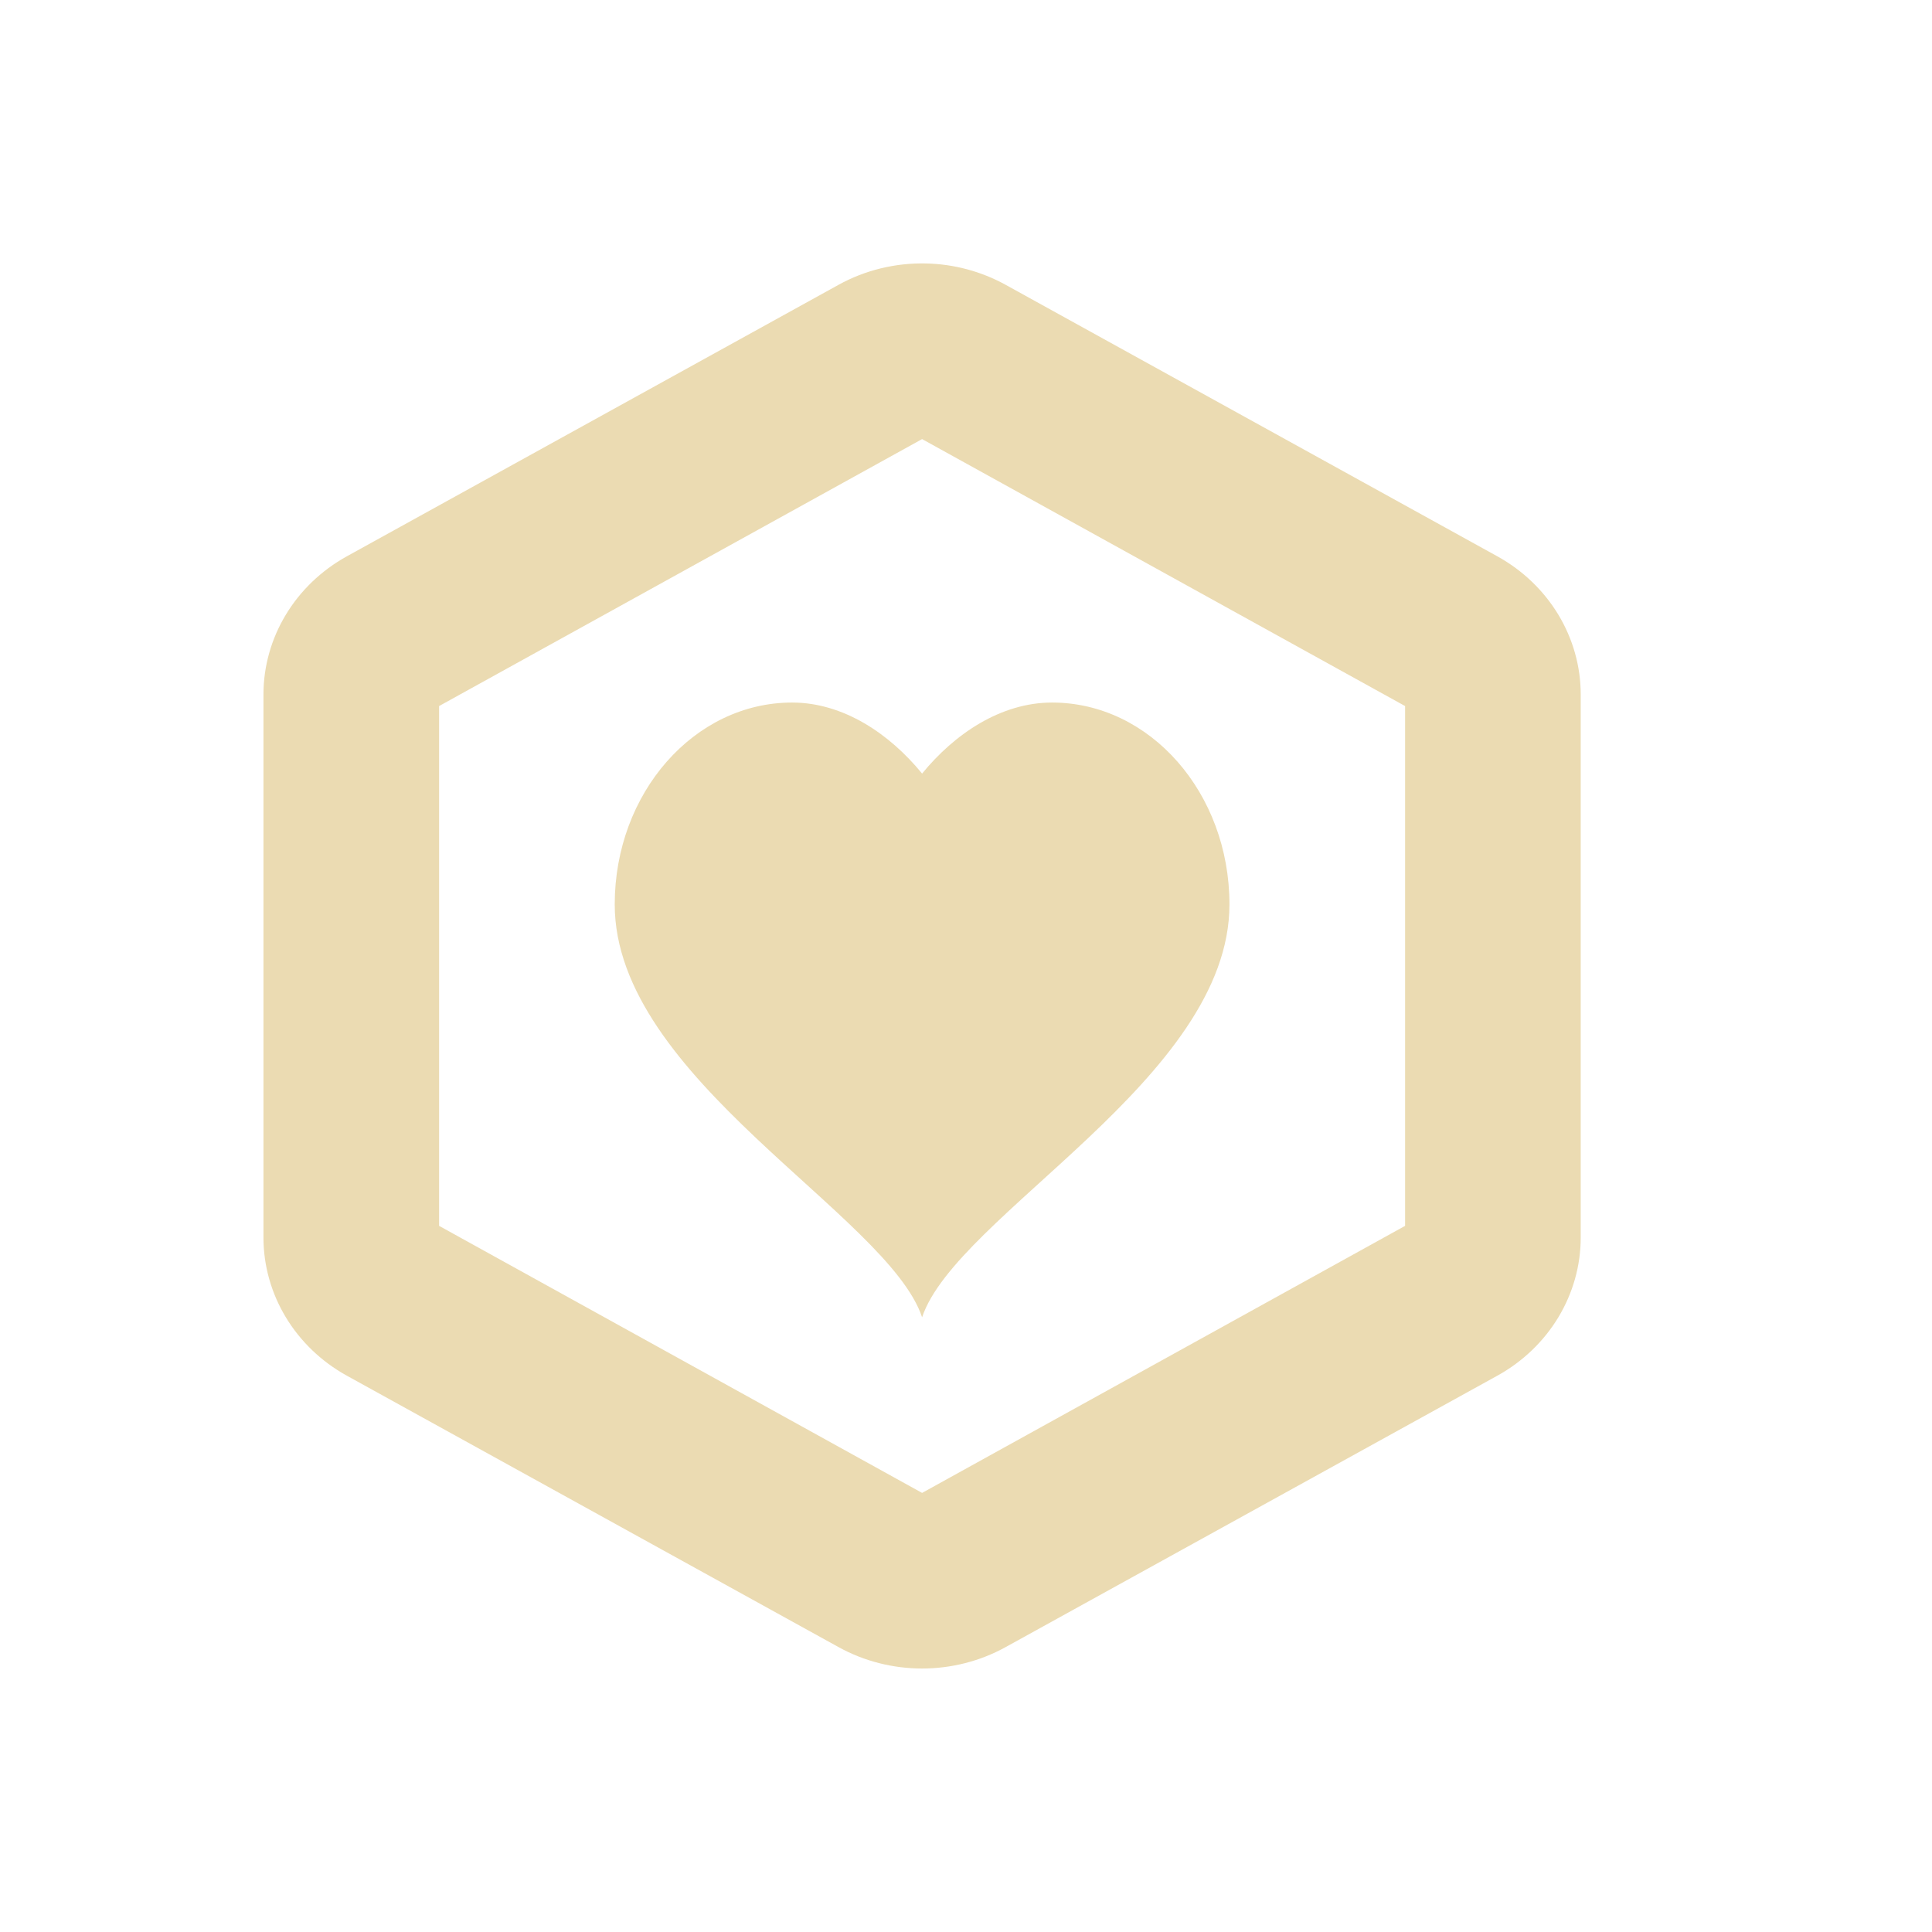
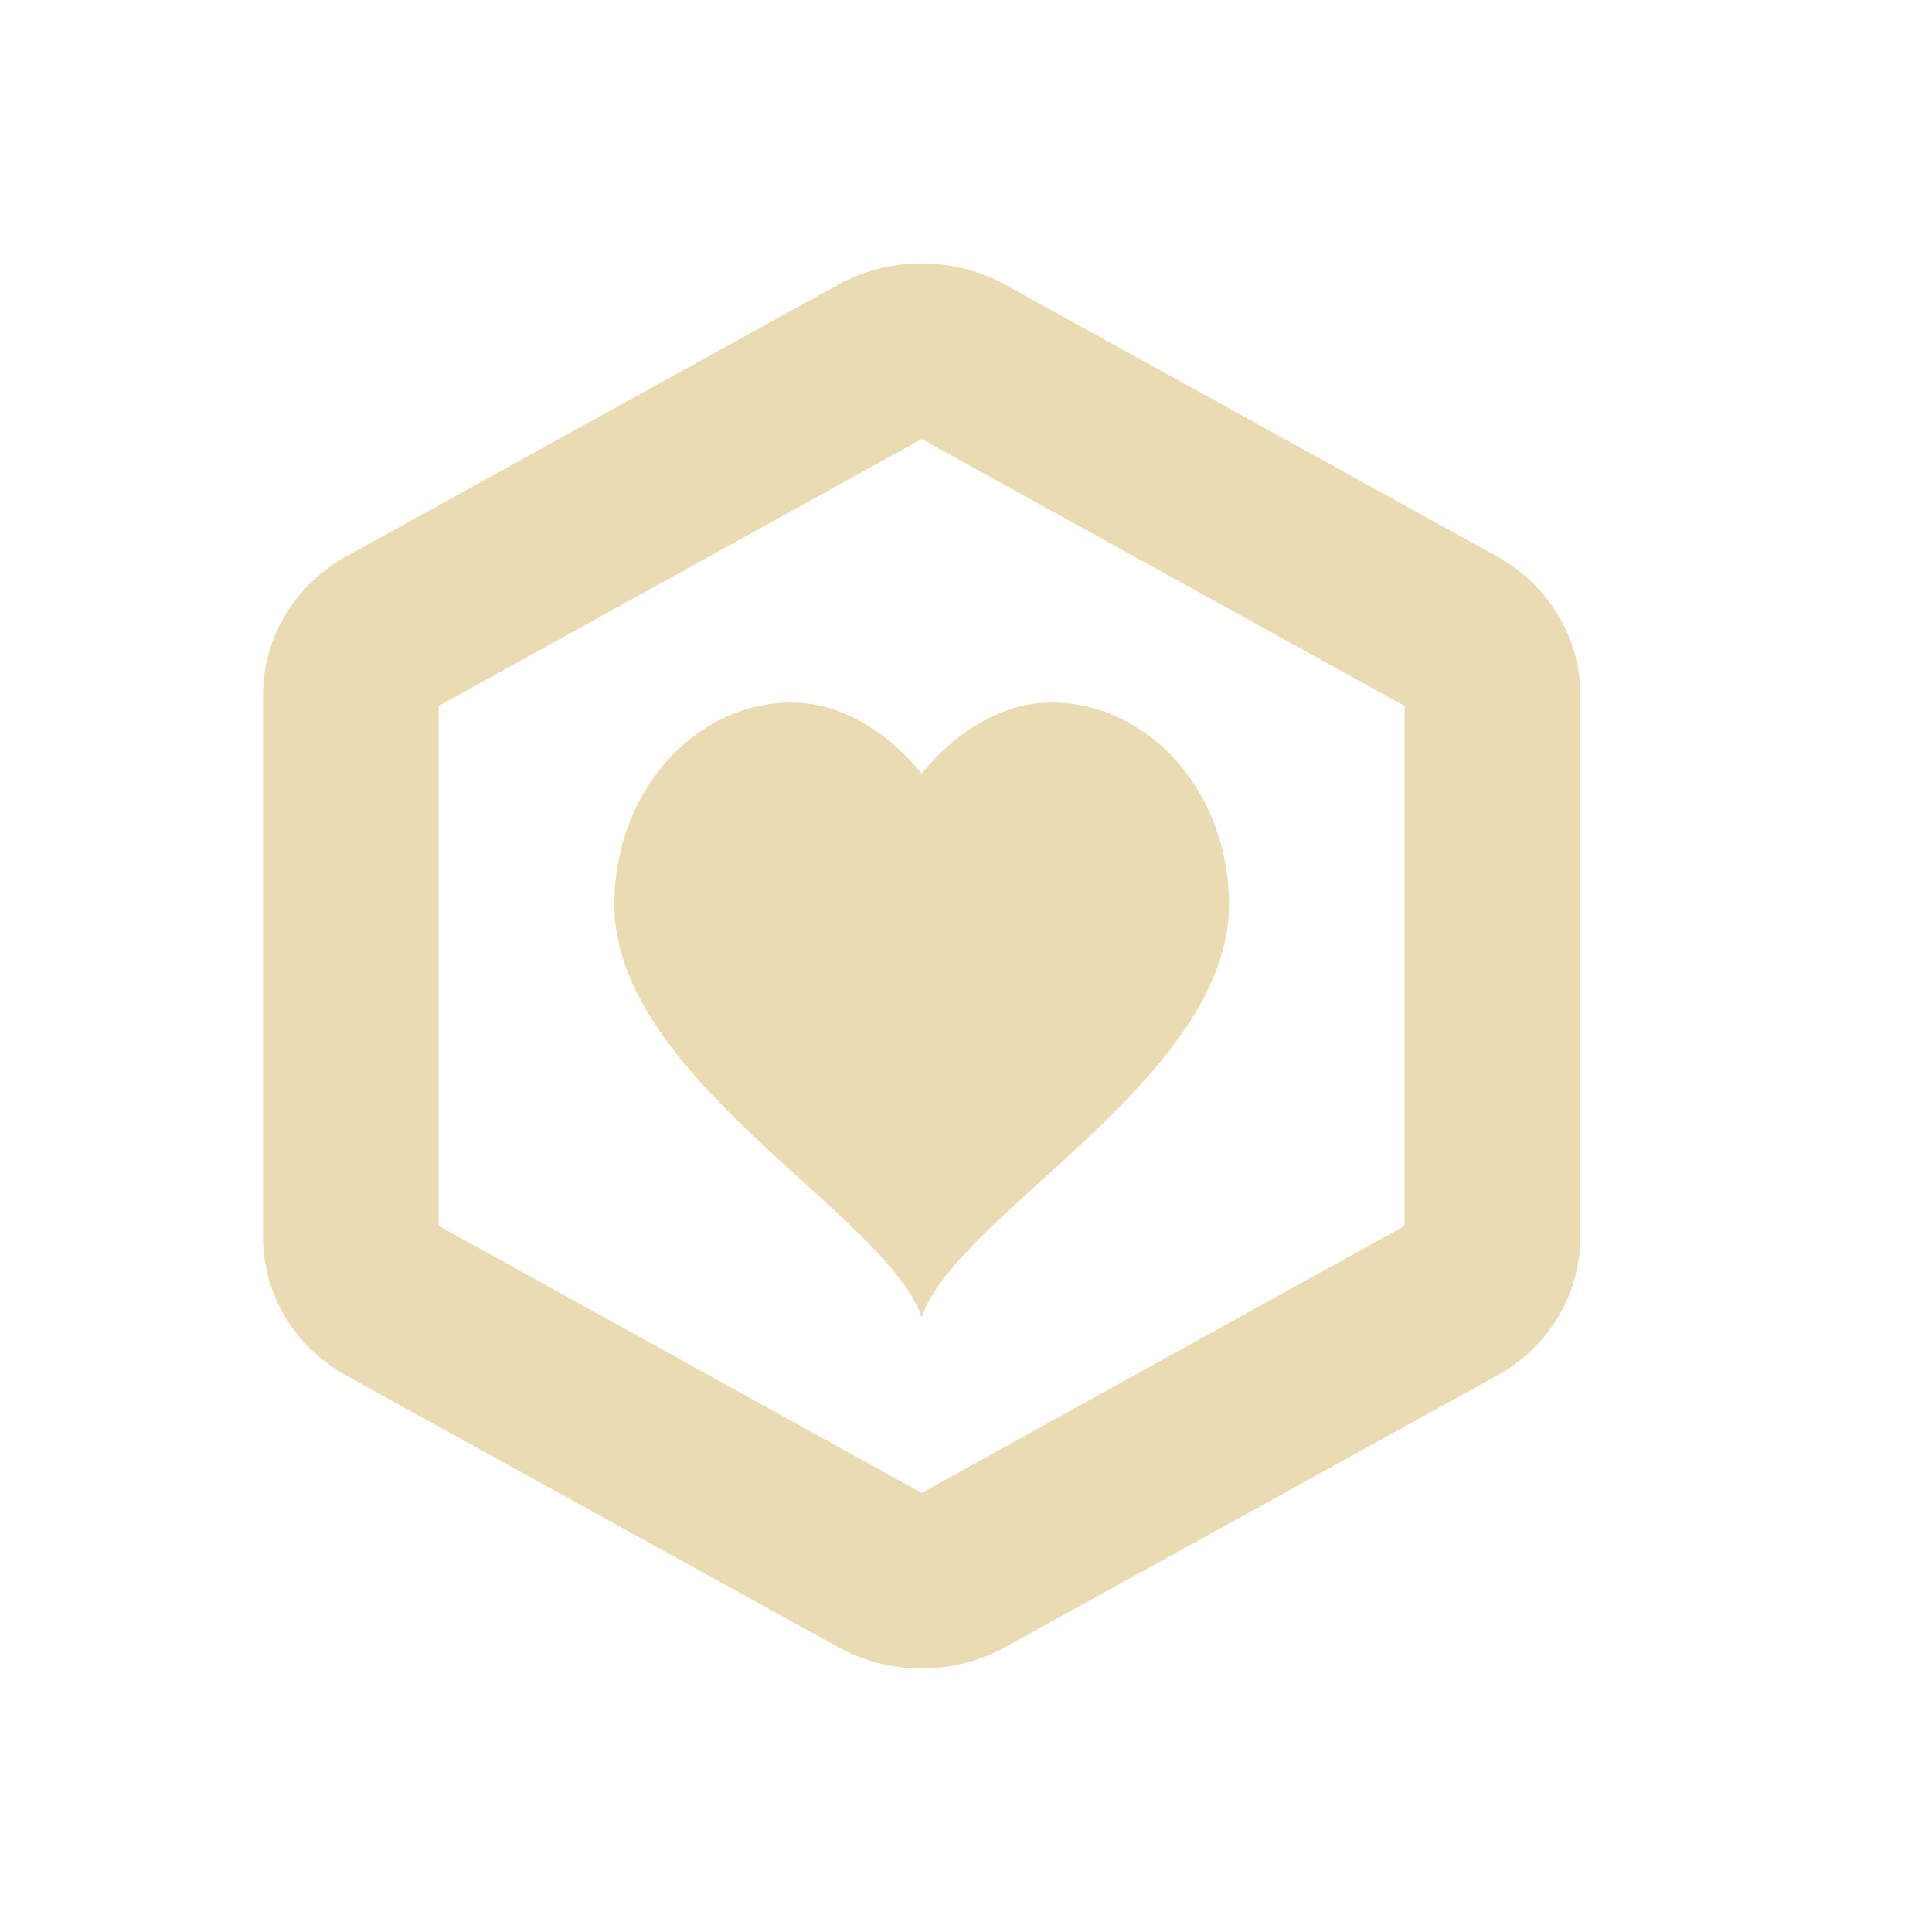
<svg xmlns="http://www.w3.org/2000/svg" width="22" height="22" version="1.1">
  <defs>
-     <style id="current-color-scheme" type="text/css">
-    .ColorScheme-Text { color:#ebdbb2; } .ColorScheme-Highlight { color:#458588; }
-   </style>
+     <style id="current-color-scheme" type="text/css">.ColorScheme-Text { color:#ebdbb2; } .ColorScheme-Highlight { color:#458588; } .ColorScheme-NeutralText { color:#fe8019; } .ColorScheme-PositiveText { color:#689d6a; } .ColorScheme-NegativeText { color:#fb4934; }</style>
  </defs>
-   <path style="fill:currentColor" class="ColorScheme-Text" d="M 10.545,3 A 1.902,1.819 0 0 0 9.549,3.243 L 3.951,6.334 a 1.902,1.819 0 0 0 -0.951,1.576 v 6.18 a 1.902,1.819 0 0 0 0.951,1.576 l 5.598,3.09 a 1.902,1.819 0 0 0 1.902,0 l 5.598,-3.09 A 1.902,1.819 0 0 0 18,14.09 V 7.911 A 1.902,1.819 0 0 0 17.049,6.334 L 11.451,3.243 A 1.902,1.819 0 0 0 10.545,3 Z M 10.5,5 16,8.04 V 13.959 L 10.5,17 5,13.959 V 8.04 Z m -1.48,3 c -1.115,0 -2.02,1.03 -2.02,2.299 0,1.979 3.111,3.535 3.5,4.701 C 10.889,13.834 14,12.279 14,10.299 14,9.03 13.096,8 11.98,8 11.396,8 10.869,8.357 10.5,8.809 10.131,8.357 9.604,8 9.02,8 Z" />
+   <path class="ColorScheme-Text" d="m10.54 3a1.902 1.819 0 0 0-0.996 0.242l-5.598 3.092a1.902 1.819 0 0 0-0.951 1.576v6.18a1.902 1.819 0 0 0 0.951 1.576l5.598 3.09a1.902 1.819 0 0 0 1.902 0l5.598-3.09a1.902 1.819 0 0 0 0.951-1.576v-6.18a1.902 1.819 0 0 0-0.951-1.576l-5.598-3.092a1.902 1.819 0 0 0-0.906-0.242zm-0.045 2 5.5 3.039v5.92l-5.5 3.041-5.5-3.041v-5.92zm-1.48 3c-1.115 0-2.02 1.03-2.02 2.299 0 1.979 3.111 3.535 3.5 4.701 0.389-1.167 3.5-2.722 3.5-4.701 0-1.269-0.904-2.299-2.02-2.299-0.585 0-1.112 0.356-1.48 0.809-0.369-0.452-0.895-0.809-1.48-0.809z" fill="currentColor" />
</svg>
